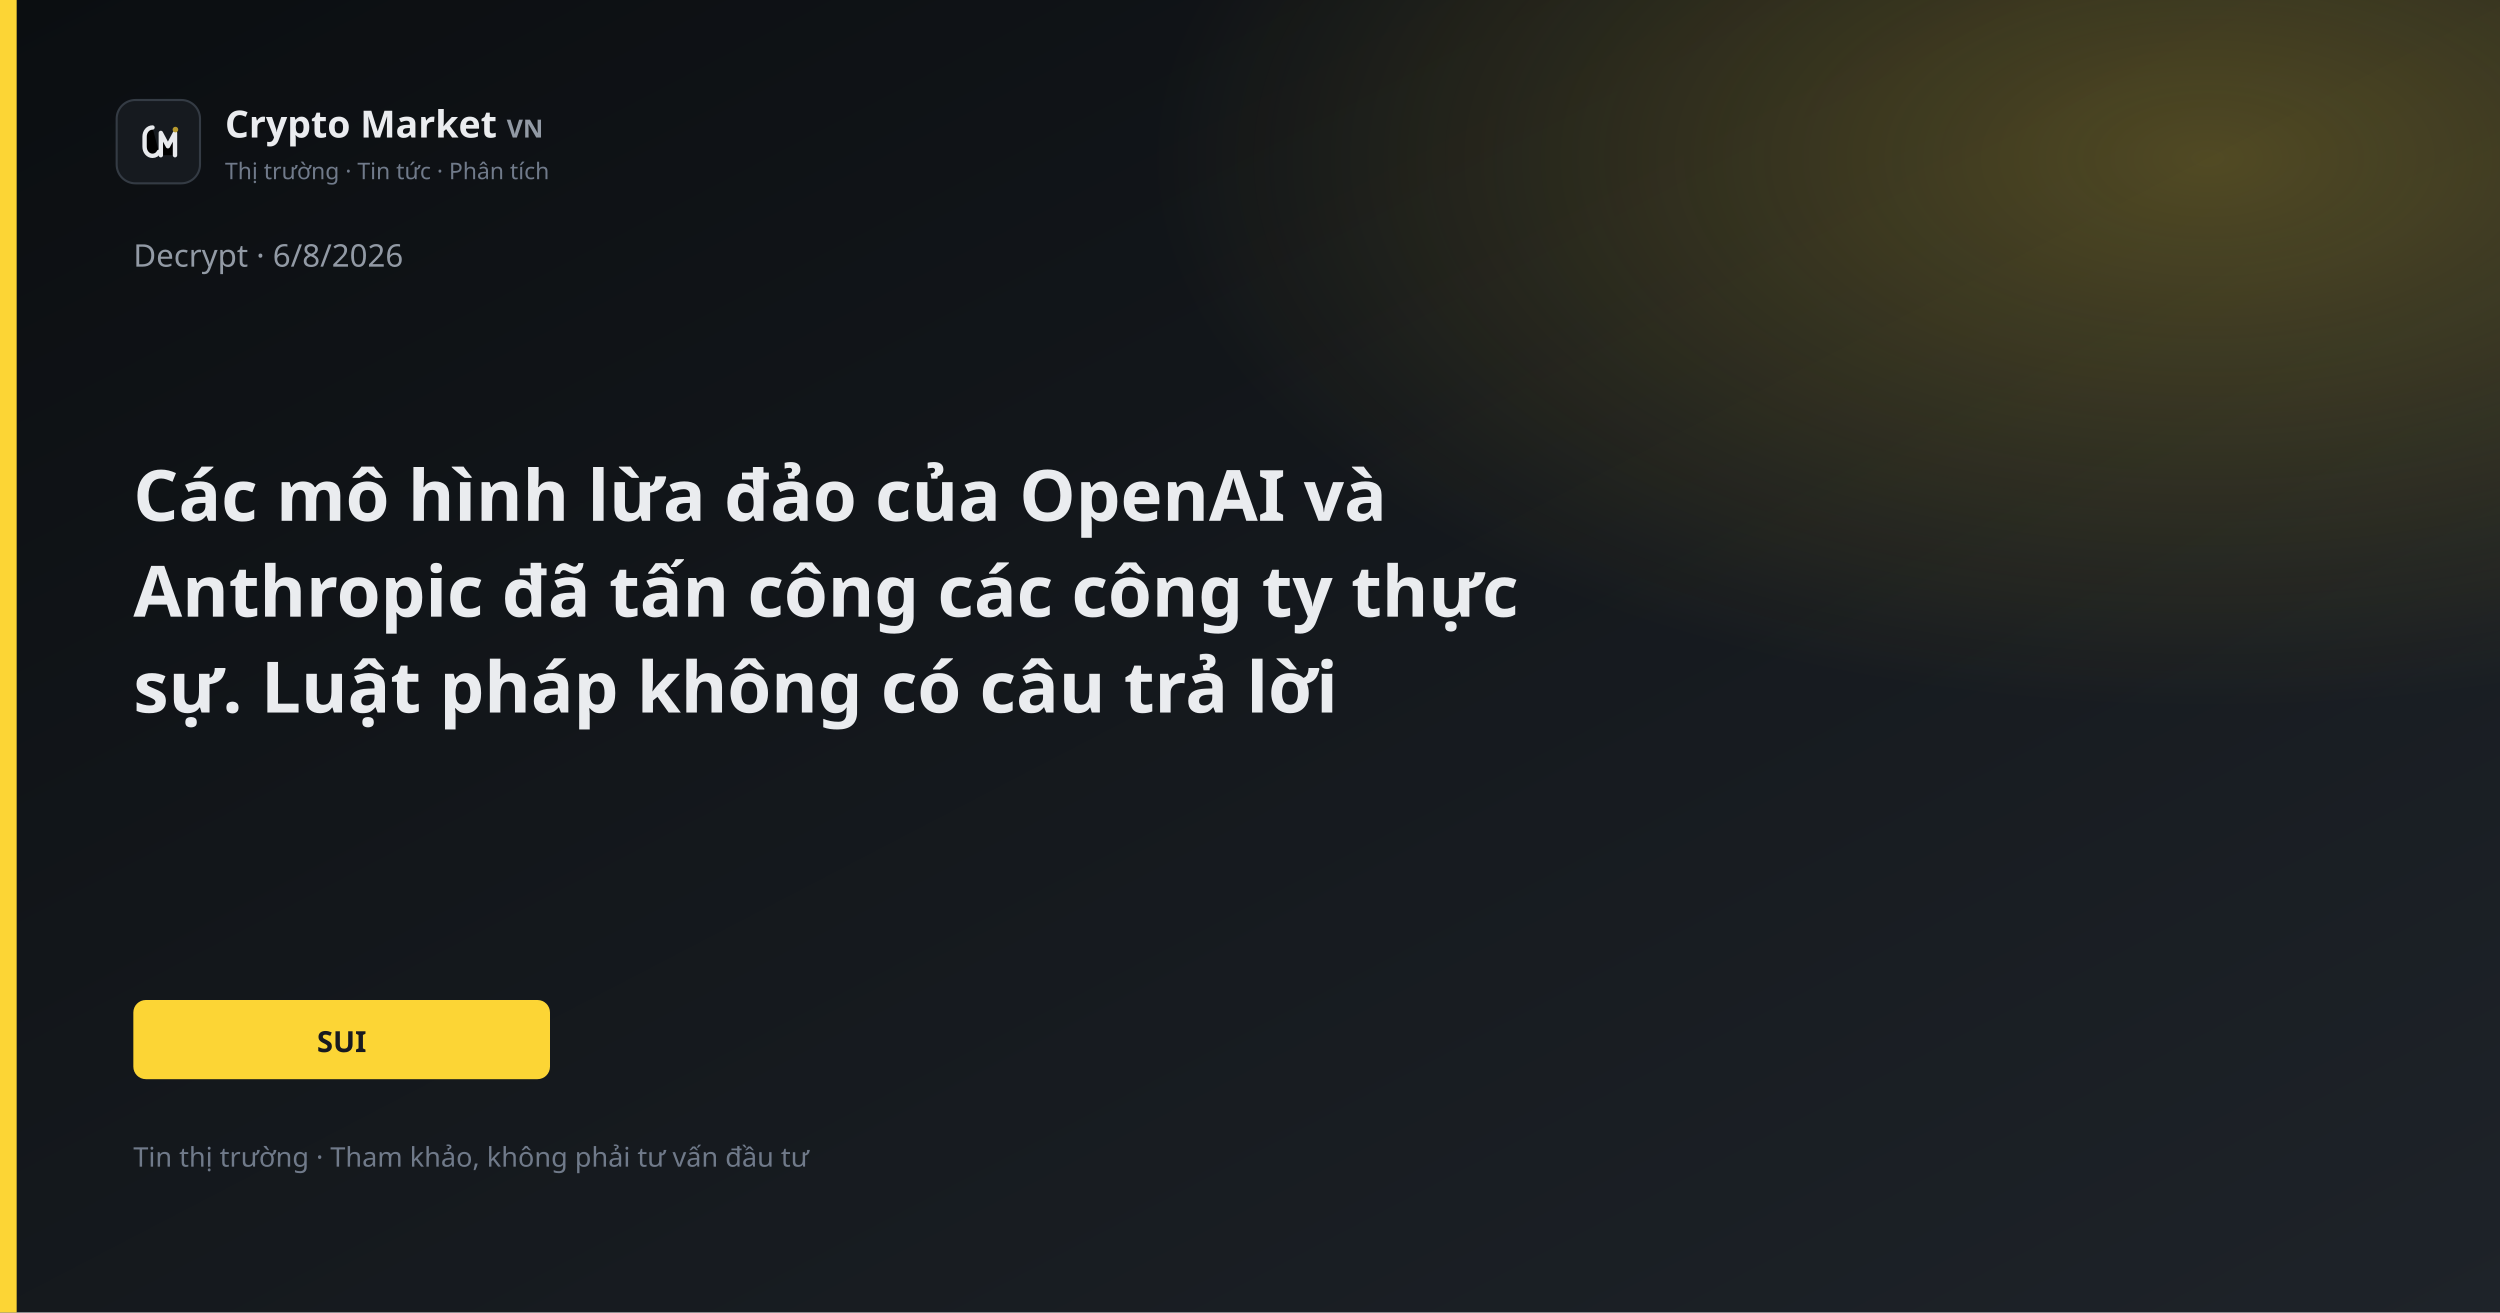
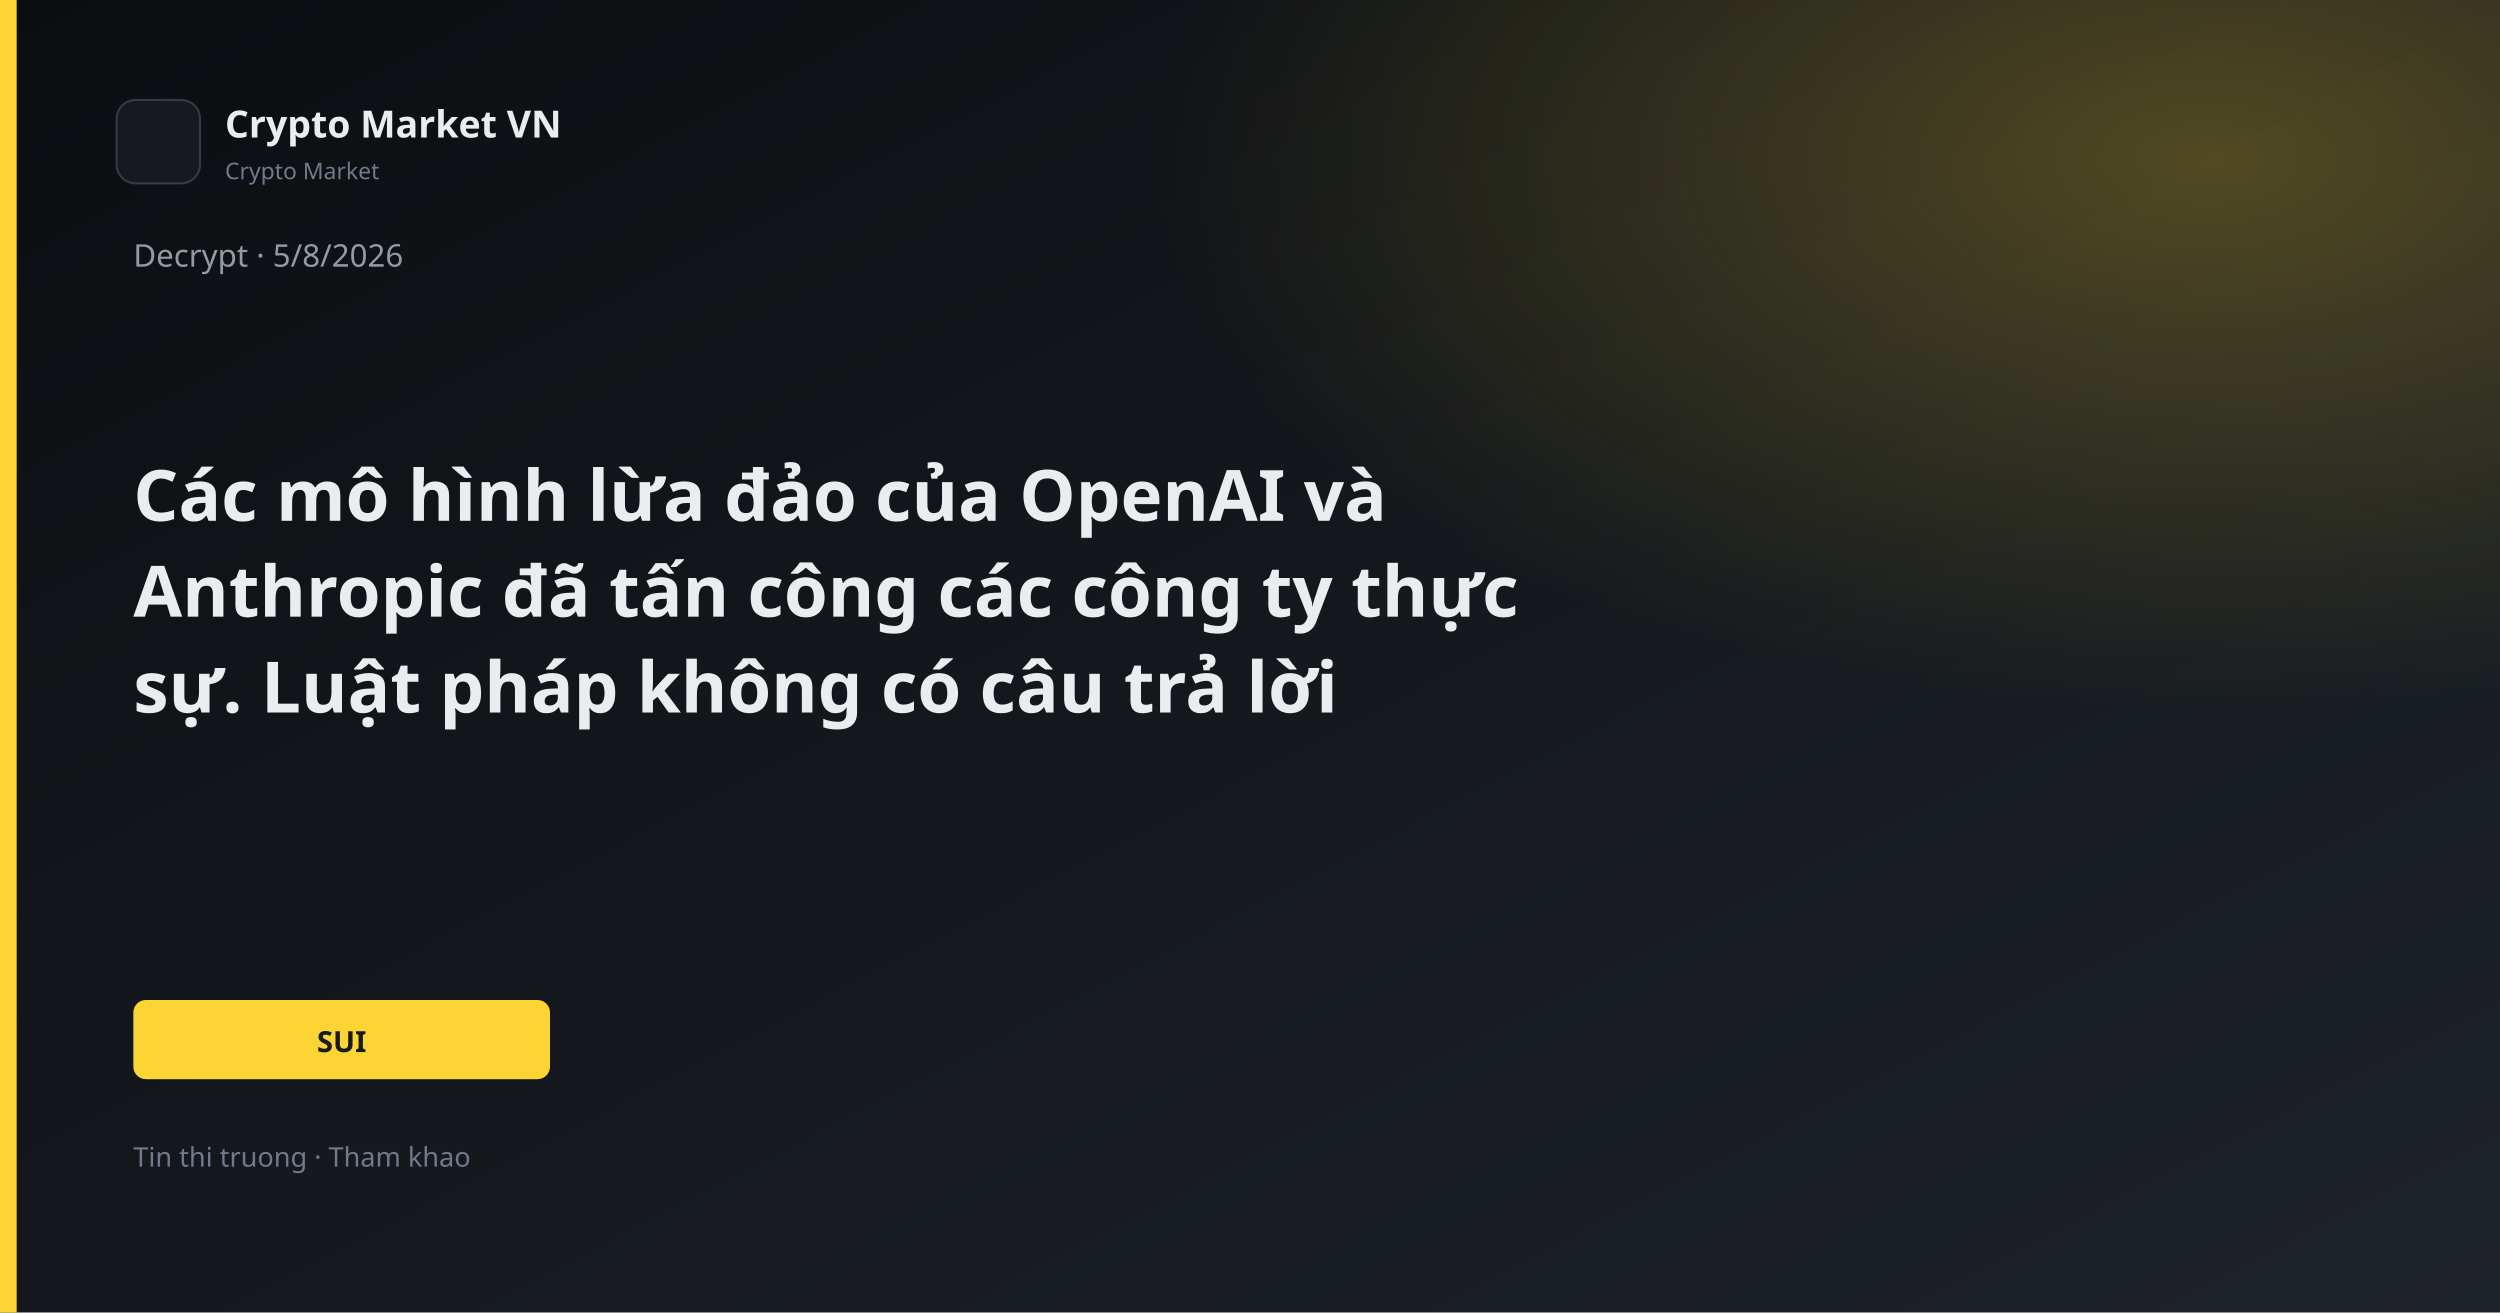
<svg xmlns="http://www.w3.org/2000/svg" width="1200" height="630" viewBox="0 0 1200 630">
  <defs>
    <linearGradient id="bg" x1="0" y1="0" x2="1" y2="1">
      <stop offset="0%" stop-color="#0B0E11" />
      <stop offset="100%" stop-color="#1E2329" />
    </linearGradient>
    <linearGradient id="gold" x1="0" y1="0" x2="1" y2="1">
      <stop stop-color="#FCD535" />
      <stop offset="1" stop-color="#F0B90B" />
    </linearGradient>
    <radialGradient id="glow" cx="88%" cy="12%" r="42%">
      <stop offset="0%" stop-color="#FCD535" stop-opacity="0.26" />
      <stop offset="100%" stop-color="#FCD535" stop-opacity="0" />
    </radialGradient>
  </defs>
  <rect width="1200" height="630" fill="url(#bg)" />
  <rect width="1200" height="630" fill="url(#glow)" />
  <rect x="0" y="0" width="8" height="630" fill="#FCD535" />
  <rect x="56" y="48" width="40" height="40" rx="9" fill="#161A1F" stroke="#343B44" />
-   <path d="M73.2 61.2C71.1 61.2 69.4 63.1 69.4 65.6V70.4C69.4 72.9 71.1 74.8 73.2 74.8C74.55 74.8 75.7 74.05 76.25 72.9" stroke="#E8EAED" stroke-width="2.1" stroke-linecap="round" />
-   <path d="M77.2 74.5V63.8L80.6 70.2L84 63.8V74.5" stroke="#E8EAED" stroke-width="2.1" stroke-linecap="round" stroke-linejoin="round" />
-   <circle cx="84.2" cy="62.2" r="1.35" fill="#B89A2E" />
-   <text x="108" y="66" fill="#EAECEF" font-family="Segoe UI, system-ui, sans-serif" font-size="18" font-weight="600">Crypto Market <tspan fill="#929AA5" font-size="12" font-weight="600">VN</tspan>
-   </text>
-   <text x="108" y="86" fill="#707A8A" font-family="Segoe UI, system-ui, sans-serif" font-size="11">Thị trường · Tin tức · Phân tích</text>
-   <text x="64" y="128" fill="#929AA5" font-family="Segoe UI, system-ui, sans-serif" font-size="15">Decrypt · 6/8/2026</text>
+   <text x="108" y="66" fill="#EAECEF" font-family="Segoe UI, system-ui, sans-serif" font-size="18" font-weight="600">Crypto Market VN</text>
+   <text x="108" y="86" fill="#707A8A" font-family="Segoe UI, system-ui, sans-serif" font-size="11">Crypto Market</text>
+   <text x="64" y="128" fill="#929AA5" font-family="Segoe UI, system-ui, sans-serif" font-size="15">Decrypt · 5/8/2026</text>
  <text x="64" y="250" fill="#EAECEF" font-family="Segoe UI, system-ui, sans-serif" font-size="34" font-weight="700">Các mô hình lừa đảo của OpenAI và</text>
  <text x="64" y="296" fill="#EAECEF" font-family="Segoe UI, system-ui, sans-serif" font-size="34" font-weight="700">Anthropic đã tấn công các công ty thực</text>
  <text x="64" y="342" fill="#EAECEF" font-family="Segoe UI, system-ui, sans-serif" font-size="34" font-weight="700">sự. Luật pháp không có câu trả lời</text>
  <rect x="64" y="480" width="200" height="38" rx="6" fill="#FCD535" />
  <text x="164" y="505" text-anchor="middle" fill="#181A20" font-family="Segoe UI, system-ui, sans-serif" font-size="14" font-weight="700">SUI</text>
-   <text x="64" y="560" fill="#707A8A" font-family="Segoe UI, system-ui, sans-serif" font-size="13">Tin thị trường · Tham khảo, không phải tư vấn đầu tư</text>
+   <text x="64" y="560" fill="#707A8A" font-family="Segoe UI, system-ui, sans-serif" font-size="13">Tin thi truong · Tham khao</text>
</svg>
